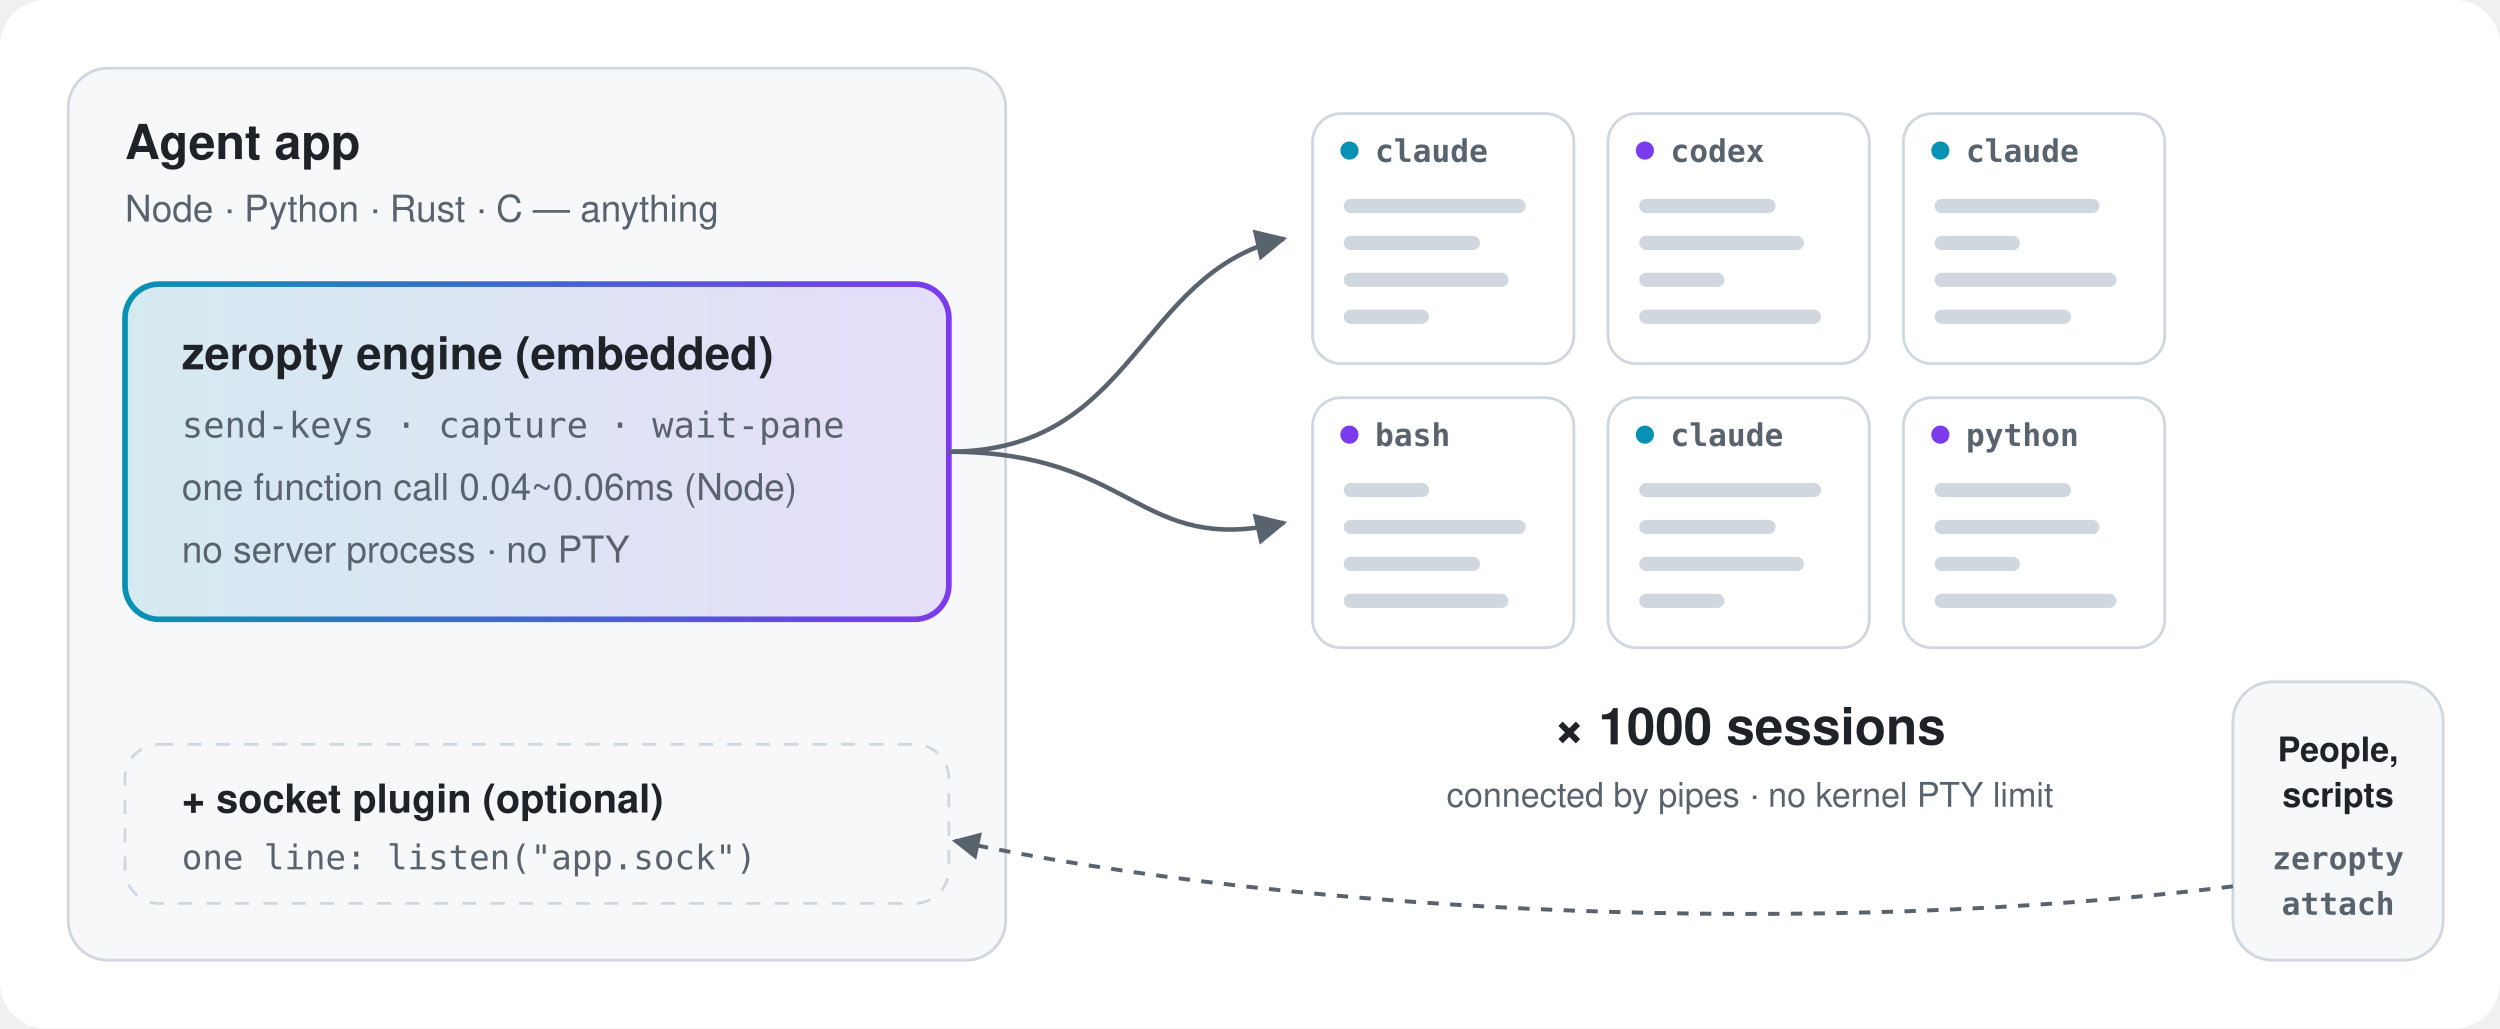
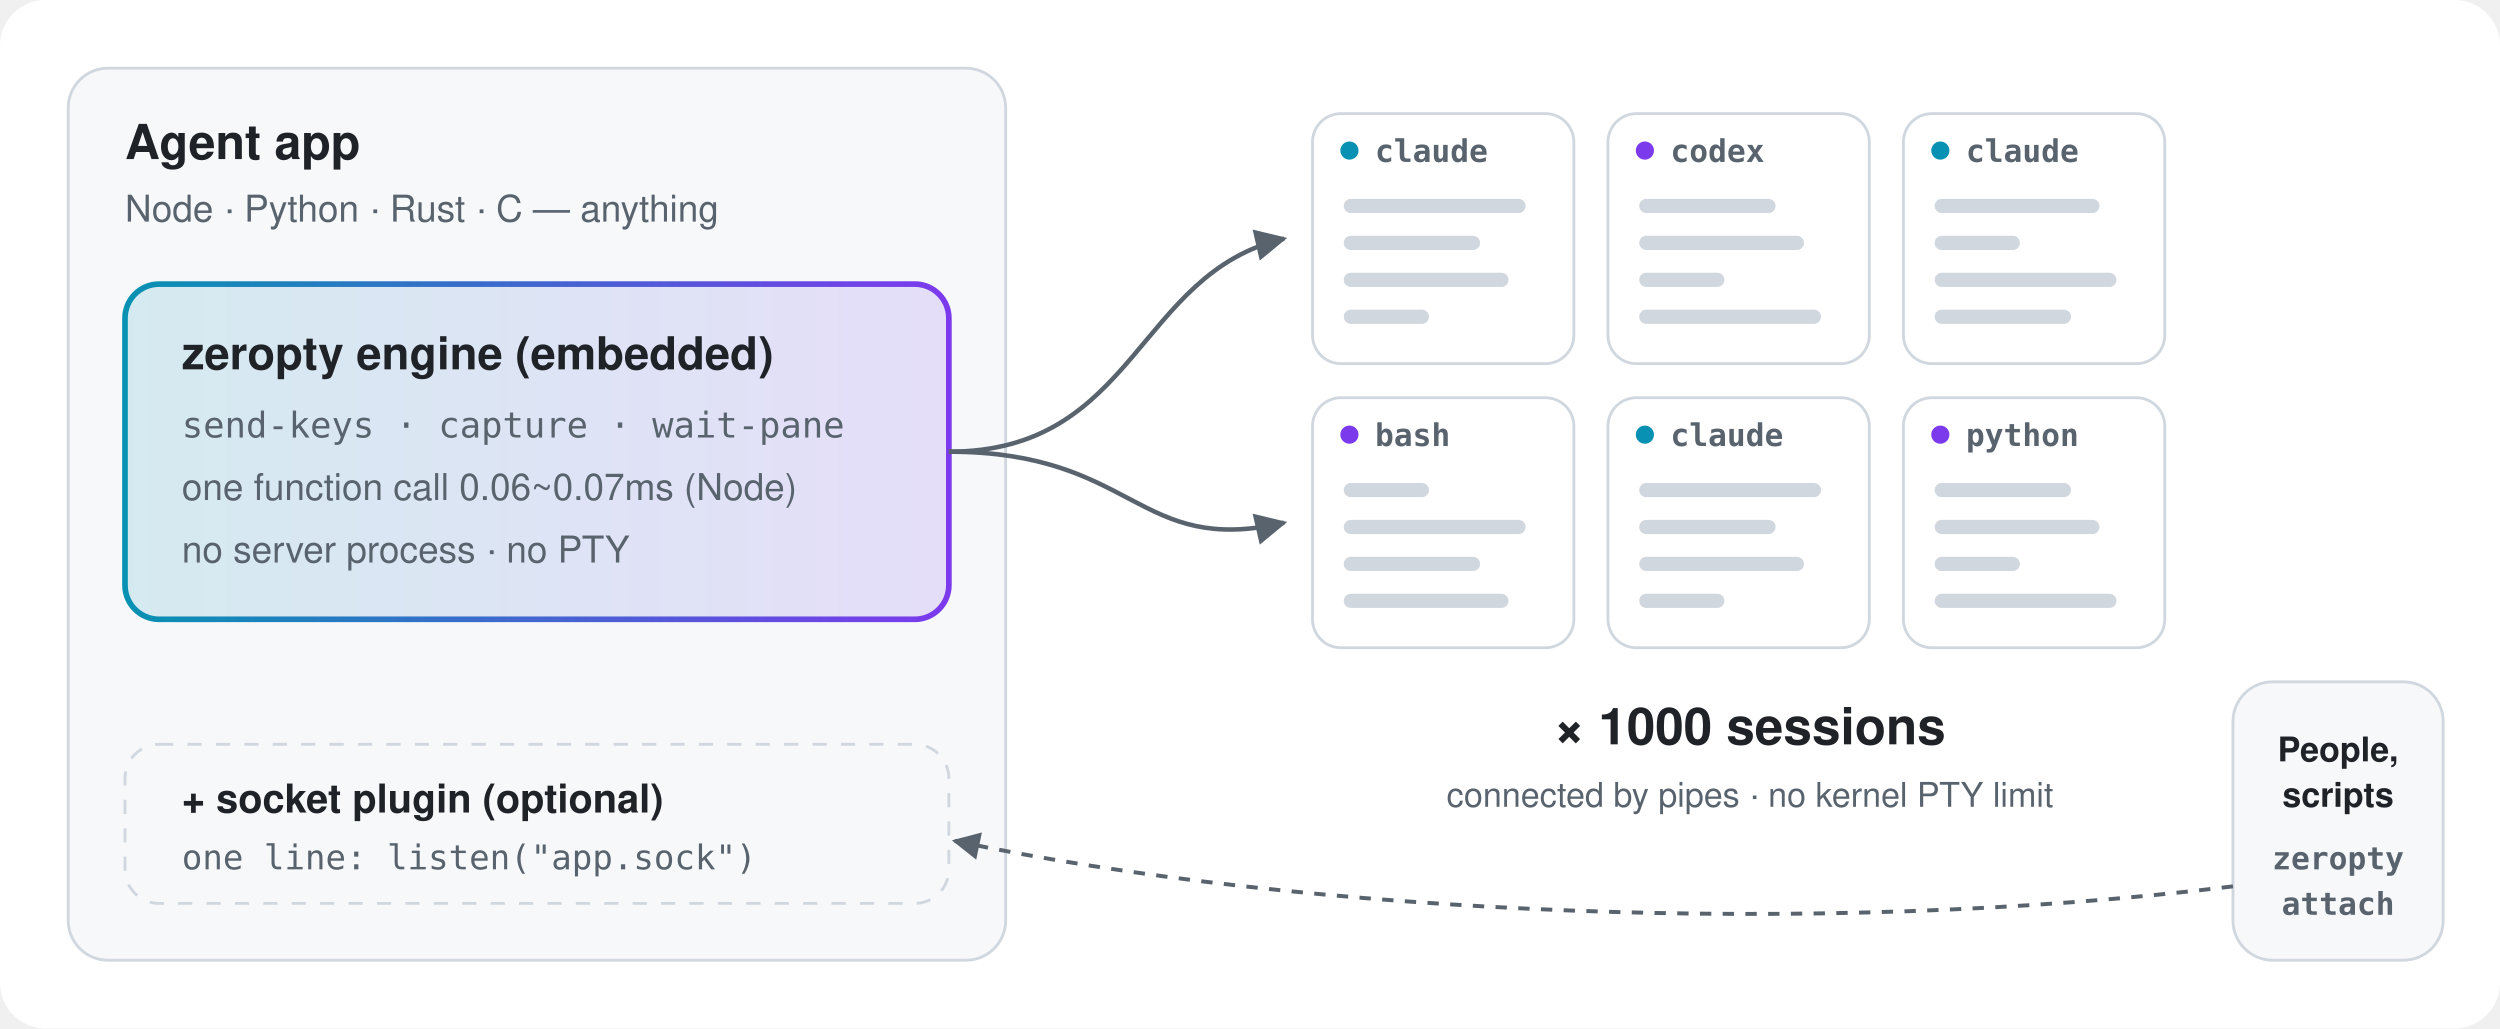
<svg xmlns="http://www.w3.org/2000/svg" width="880" height="362" viewBox="0 0 880 362">
  <rect width="100%" height="100%" rx="16" fill="#ffffff" />
  <defs>
    <linearGradient id="h" x1="0" y1="0" x2="1" y2="0">
      <stop offset="0" stop-color="#0891b2" />
      <stop offset="1" stop-color="#7c3aed" />
    </linearGradient>
    <marker id="arr" viewBox="0 0 10 10" refX="9" refY="5" markerWidth="7" markerHeight="7" orient="auto">
      <path d="M0 0 L10 5 L0 10z" fill="#59636e" />
    </marker>
  </defs>
  <rect x="24" y="24" width="330" height="314" rx="14" fill="#f6f8fa" stroke="#d0d7de" />
  <text x="44" y="56" text-anchor="start" font-family="-apple-system, BlinkMacSystemFont, 'Segoe UI', 'Apple SD Gothic Neo', 'Noto Sans KR', Helvetica, Arial, sans-serif" font-size="17" font-weight="700" fill="#1f2328">Agent app</text>
  <text x="44" y="78" text-anchor="start" font-family="-apple-system, BlinkMacSystemFont, 'Segoe UI', 'Apple SD Gothic Neo', 'Noto Sans KR', Helvetica, Arial, sans-serif" font-size="13" font-weight="400" fill="#59636e">Node · Python · Rust · C — anything</text>
  <rect x="44" y="100" width="290" height="118" rx="12" fill="url(#h)" opacity="0.14" />
  <rect x="44" y="100" width="290" height="118" rx="12" fill="none" stroke="url(#h)" stroke-width="2" />
  <text x="64" y="130" text-anchor="start" font-family="-apple-system, BlinkMacSystemFont, 'Segoe UI', 'Apple SD Gothic Neo', 'Noto Sans KR', Helvetica, Arial, sans-serif" font-size="16" font-weight="700" fill="#1f2328">zeropty engine (embedded)</text>
  <text x="64" y="154" text-anchor="start" font-family="ui-monospace, SFMono-Regular, 'SF Mono', Menlo, Consolas, monospace" font-size="12.5" font-weight="500" fill="#59636e">send-keys · capture · wait-pane</text>
-   <text x="64" y="176" text-anchor="start" font-family="-apple-system, BlinkMacSystemFont, 'Segoe UI', 'Apple SD Gothic Neo', 'Noto Sans KR', Helvetica, Arial, sans-serif" font-size="13" font-weight="400" fill="#59636e">one function call 0.04~0.06ms (Node)</text>
+   <text x="64" y="176" text-anchor="start" font-family="-apple-system, BlinkMacSystemFont, 'Segoe UI', 'Apple SD Gothic Neo', 'Noto Sans KR', Helvetica, Arial, sans-serif" font-size="13" font-weight="400" fill="#59636e">one function call 0.06~0.07ms (Node)</text>
  <text x="64" y="198" text-anchor="start" font-family="-apple-system, BlinkMacSystemFont, 'Segoe UI', 'Apple SD Gothic Neo', 'Noto Sans KR', Helvetica, Arial, sans-serif" font-size="13" font-weight="400" fill="#59636e">no server process · no PTY</text>
  <rect x="44" y="262" width="290" height="56" rx="12" fill="none" stroke="#d0d7de" stroke-dasharray="5 5" />
  <text x="64" y="286" text-anchor="start" font-family="-apple-system, BlinkMacSystemFont, 'Segoe UI', 'Apple SD Gothic Neo', 'Noto Sans KR', Helvetica, Arial, sans-serif" font-size="14" font-weight="600" fill="#1f2328">+ socket plugin (optional)</text>
  <text x="64" y="306" text-anchor="start" font-family="ui-monospace, SFMono-Regular, 'SF Mono', Menlo, Consolas, monospace" font-size="12" font-weight="400" fill="#59636e">one line: listen("app.sock")</text>
  <path d="M334 159 C 400 159, 400 96, 452 84" fill="none" stroke="#59636e" stroke-width="1.6" marker-end="url(#arr)" />
  <path d="M334 159 C 400 159, 400 196, 452 184" fill="none" stroke="#59636e" stroke-width="1.6" marker-end="url(#arr)" />
  <rect x="462" y="40" width="92" height="88" rx="10" fill="#ffffff" stroke="#d0d7de" />
  <circle cx="475" cy="53" r="3.2" fill="#0891b2" />
  <text x="484" y="57" text-anchor="start" font-family="ui-monospace, SFMono-Regular, 'SF Mono', Menlo, Consolas, monospace" font-size="11" font-weight="600" fill="#59636e">claude</text>
  <rect x="473" y="70" width="64" height="5" rx="2.5" fill="#d0d7de" />
  <rect x="473" y="83" width="48" height="5" rx="2.5" fill="#d0d7de" />
  <rect x="473" y="96" width="58" height="5" rx="2.5" fill="#d0d7de" />
  <rect x="473" y="109" width="30" height="5" rx="2.5" fill="#d0d7de" />
  <rect x="566" y="40" width="92" height="88" rx="10" fill="#ffffff" stroke="#d0d7de" />
  <circle cx="579" cy="53" r="3.2" fill="#7c3aed" />
  <text x="588" y="57" text-anchor="start" font-family="ui-monospace, SFMono-Regular, 'SF Mono', Menlo, Consolas, monospace" font-size="11" font-weight="600" fill="#59636e">codex</text>
  <rect x="577" y="70" width="48" height="5" rx="2.5" fill="#d0d7de" />
  <rect x="577" y="83" width="58" height="5" rx="2.5" fill="#d0d7de" />
  <rect x="577" y="96" width="30" height="5" rx="2.5" fill="#d0d7de" />
  <rect x="577" y="109" width="64" height="5" rx="2.5" fill="#d0d7de" />
  <rect x="670" y="40" width="92" height="88" rx="10" fill="#ffffff" stroke="#d0d7de" />
  <circle cx="683" cy="53" r="3.2" fill="#0891b2" />
  <text x="692" y="57" text-anchor="start" font-family="ui-monospace, SFMono-Regular, 'SF Mono', Menlo, Consolas, monospace" font-size="11" font-weight="600" fill="#59636e">claude</text>
  <rect x="681" y="70" width="58" height="5" rx="2.5" fill="#d0d7de" />
  <rect x="681" y="83" width="30" height="5" rx="2.5" fill="#d0d7de" />
  <rect x="681" y="96" width="64" height="5" rx="2.5" fill="#d0d7de" />
  <rect x="681" y="109" width="48" height="5" rx="2.5" fill="#d0d7de" />
  <rect x="462" y="140" width="92" height="88" rx="10" fill="#ffffff" stroke="#d0d7de" />
  <circle cx="475" cy="153" r="3.2" fill="#7c3aed" />
  <text x="484" y="157" text-anchor="start" font-family="ui-monospace, SFMono-Regular, 'SF Mono', Menlo, Consolas, monospace" font-size="11" font-weight="600" fill="#59636e">bash</text>
  <rect x="473" y="170" width="30" height="5" rx="2.5" fill="#d0d7de" />
  <rect x="473" y="183" width="64" height="5" rx="2.5" fill="#d0d7de" />
  <rect x="473" y="196" width="48" height="5" rx="2.5" fill="#d0d7de" />
  <rect x="473" y="209" width="58" height="5" rx="2.5" fill="#d0d7de" />
  <rect x="566" y="140" width="92" height="88" rx="10" fill="#ffffff" stroke="#d0d7de" />
  <circle cx="579" cy="153" r="3.2" fill="#0891b2" />
  <text x="588" y="157" text-anchor="start" font-family="ui-monospace, SFMono-Regular, 'SF Mono', Menlo, Consolas, monospace" font-size="11" font-weight="600" fill="#59636e">claude</text>
  <rect x="577" y="170" width="64" height="5" rx="2.5" fill="#d0d7de" />
  <rect x="577" y="183" width="48" height="5" rx="2.5" fill="#d0d7de" />
  <rect x="577" y="196" width="58" height="5" rx="2.5" fill="#d0d7de" />
  <rect x="577" y="209" width="30" height="5" rx="2.5" fill="#d0d7de" />
  <rect x="670" y="140" width="92" height="88" rx="10" fill="#ffffff" stroke="#d0d7de" />
  <circle cx="683" cy="153" r="3.2" fill="#7c3aed" />
  <text x="692" y="157" text-anchor="start" font-family="ui-monospace, SFMono-Regular, 'SF Mono', Menlo, Consolas, monospace" font-size="11" font-weight="600" fill="#59636e">python</text>
  <rect x="681" y="170" width="48" height="5" rx="2.5" fill="#d0d7de" />
  <rect x="681" y="183" width="58" height="5" rx="2.5" fill="#d0d7de" />
  <rect x="681" y="196" width="30" height="5" rx="2.5" fill="#d0d7de" />
  <rect x="681" y="209" width="64" height="5" rx="2.5" fill="#d0d7de" />
  <text x="616" y="262" text-anchor="middle" font-family="-apple-system, BlinkMacSystemFont, 'Segoe UI', 'Apple SD Gothic Neo', 'Noto Sans KR', Helvetica, Arial, sans-serif" font-size="18" font-weight="800" fill="#1f2328">× 1000 sessions</text>
  <text x="616" y="284" text-anchor="middle" font-family="-apple-system, BlinkMacSystemFont, 'Segoe UI', 'Apple SD Gothic Neo', 'Noto Sans KR', Helvetica, Arial, sans-serif" font-size="12" font-weight="400" fill="#59636e">connected by pipes · no kernel PTY limit</text>
  <rect x="786" y="240" width="74" height="98" rx="14" fill="#f6f8fa" stroke="#d0d7de" />
  <text x="823" y="268" text-anchor="middle" font-family="-apple-system, BlinkMacSystemFont, 'Segoe UI', 'Apple SD Gothic Neo', 'Noto Sans KR', Helvetica, Arial, sans-serif" font-size="12" font-weight="600" fill="#1f2328">People,</text>
  <text x="823" y="284" text-anchor="middle" font-family="-apple-system, BlinkMacSystemFont, 'Segoe UI', 'Apple SD Gothic Neo', 'Noto Sans KR', Helvetica, Arial, sans-serif" font-size="12" font-weight="600" fill="#1f2328">scripts</text>
  <text x="823" y="306" text-anchor="middle" font-family="ui-monospace, SFMono-Regular, 'SF Mono', Menlo, Consolas, monospace" font-size="11" font-weight="600" fill="#59636e">zeropty</text>
  <text x="823" y="322" text-anchor="middle" font-family="ui-monospace, SFMono-Regular, 'SF Mono', Menlo, Consolas, monospace" font-size="11" font-weight="600" fill="#59636e">attach</text>
  <path d="M786 312 C 640 330, 460 322, 336 296" fill="none" stroke="#59636e" stroke-width="1.4" stroke-dasharray="4 4" marker-end="url(#arr)" />
</svg>
